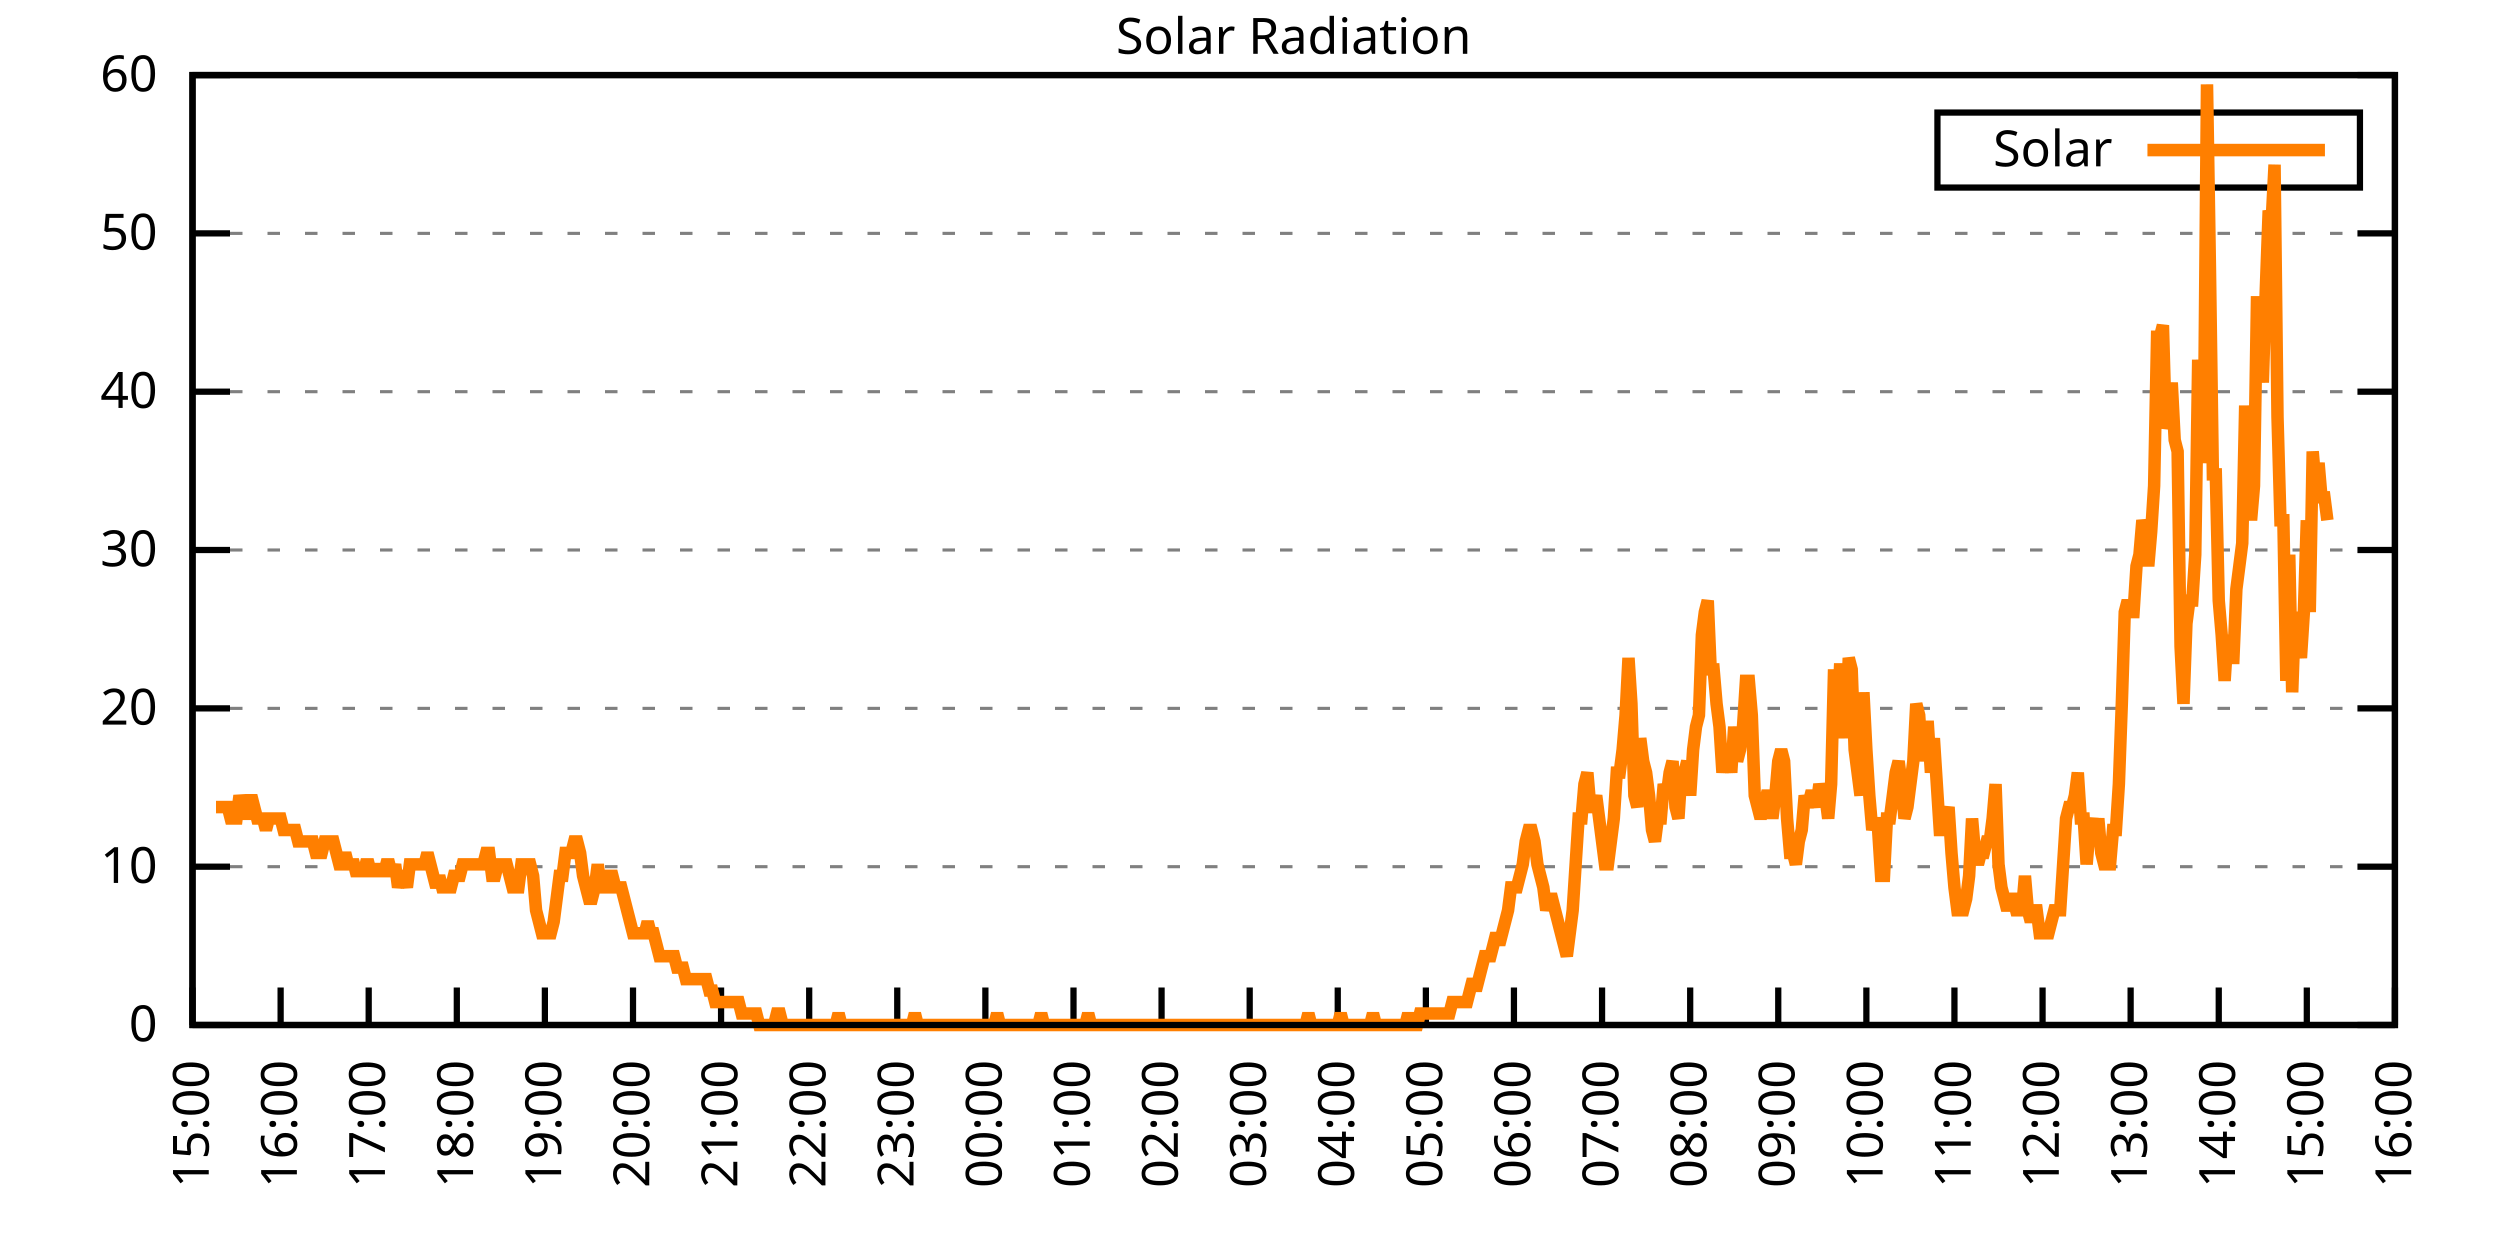
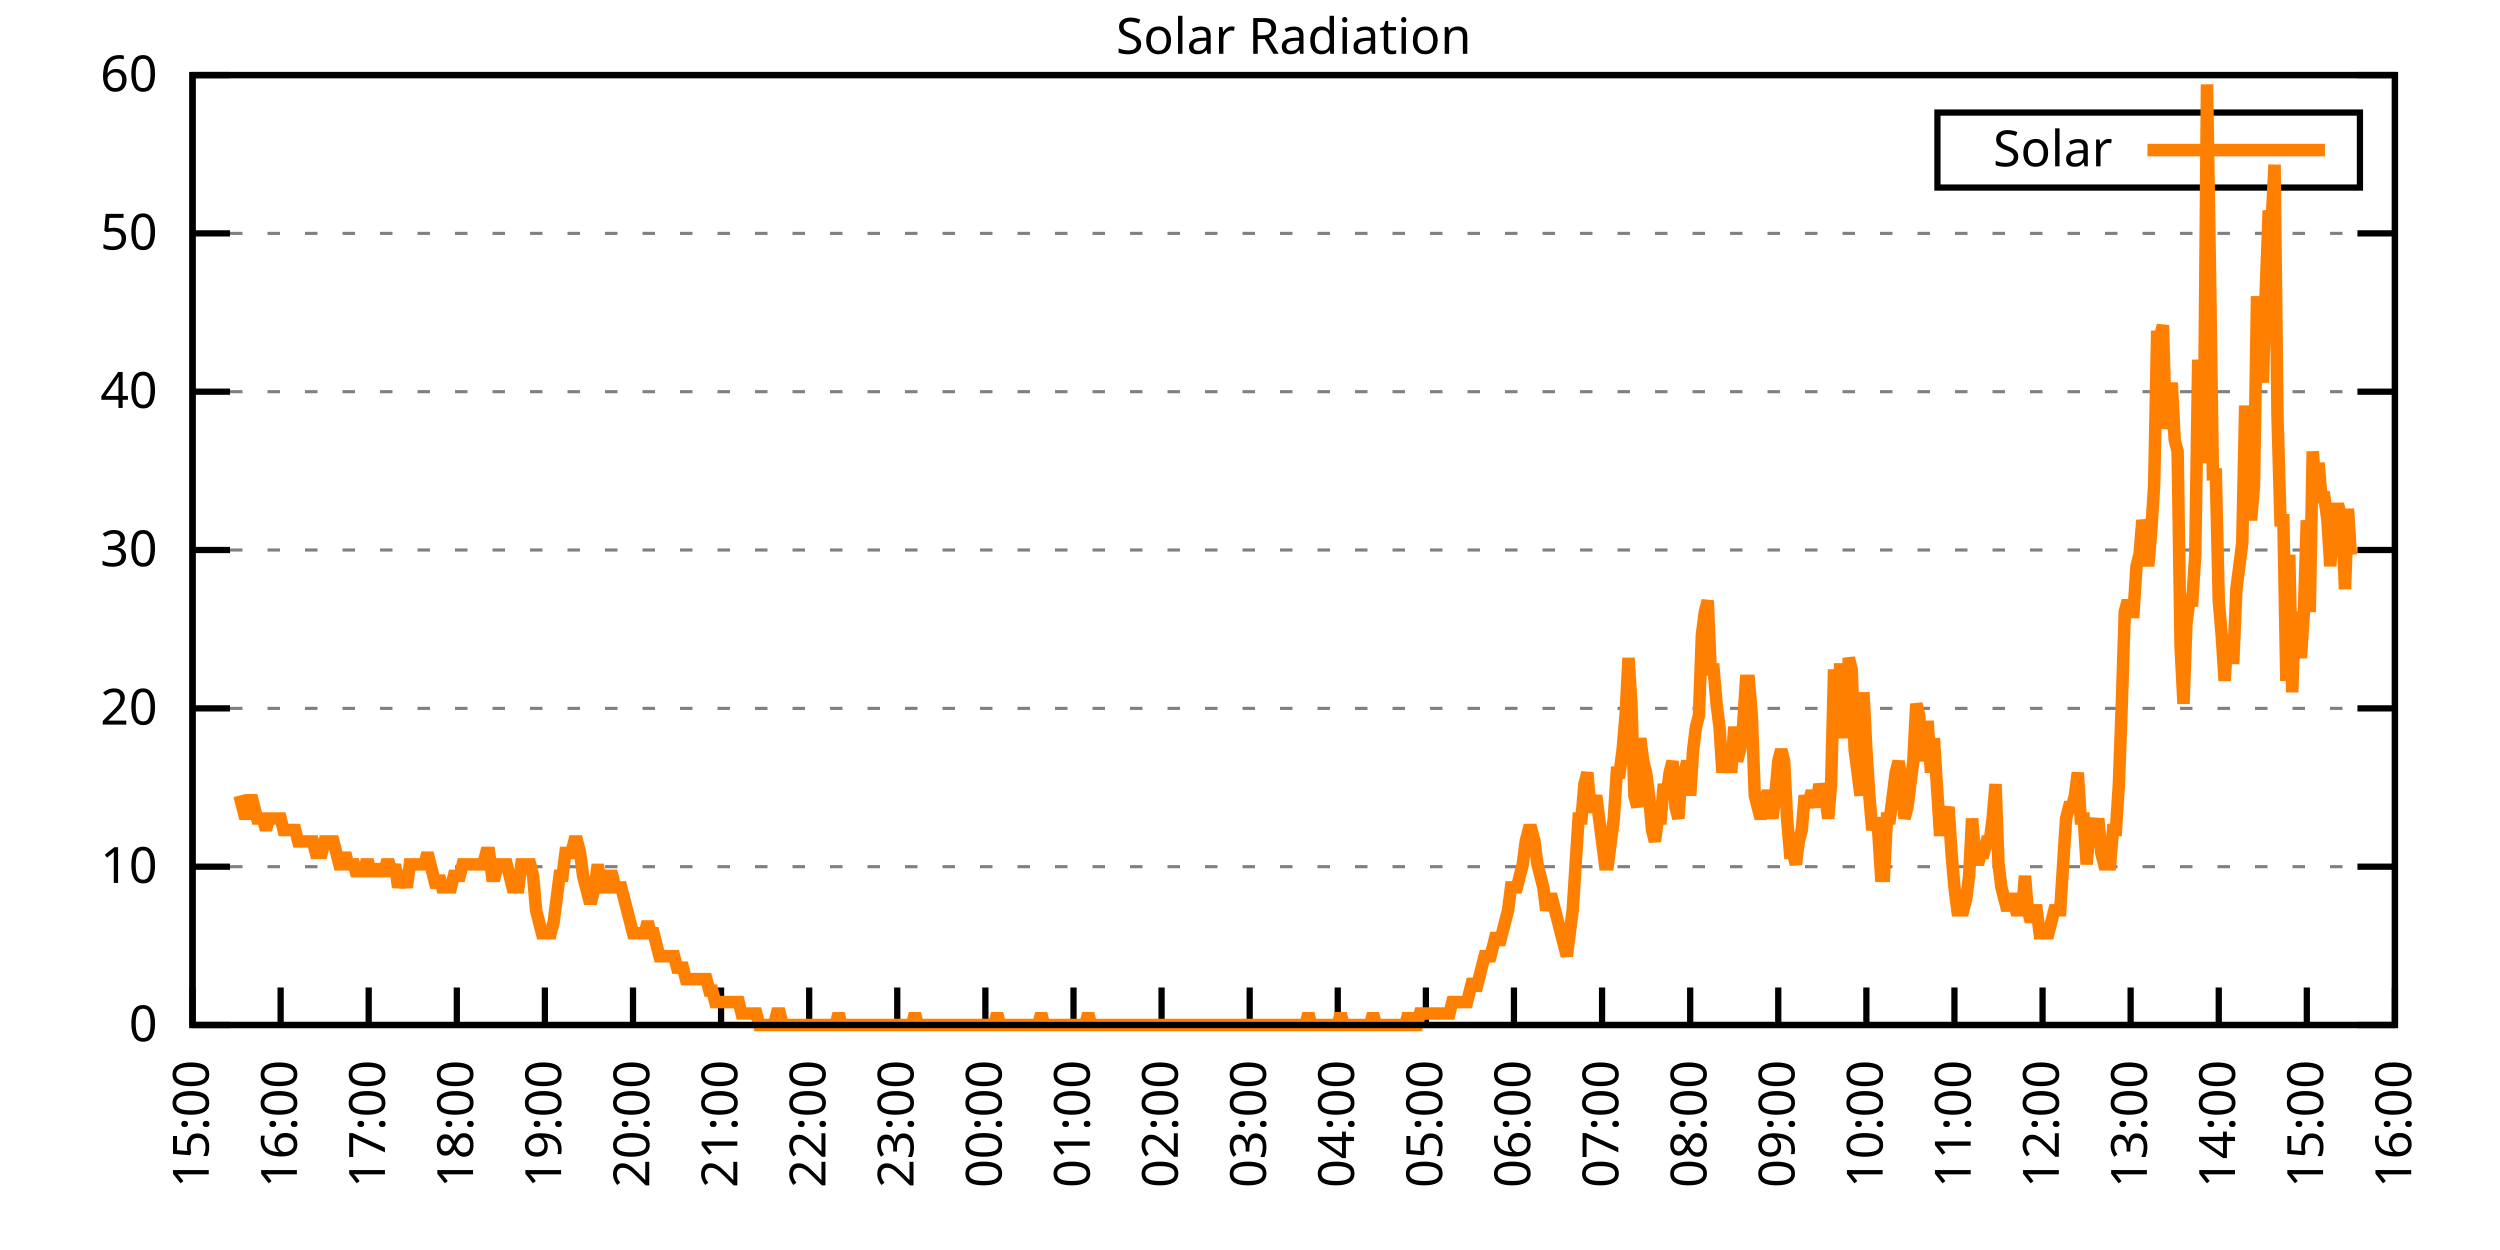
<svg xmlns="http://www.w3.org/2000/svg" xmlns:xlink="http://www.w3.org/1999/xlink" width="400" height="200" viewBox="0 0 400 200">
  <g id="gnuplot_canvas">
    <rect x="0" y="0" width="400" height="200" fill="none" />
    <defs>
      <circle id="gpDot" r="0.5" stroke-width="0.5" stroke="currentColor" />
      <path id="gpPt0" stroke-width="0.333" stroke="currentColor" d="M-1,0 h2 M0,-1 v2" />
      <path id="gpPt1" stroke-width="0.333" stroke="currentColor" d="M-1,-1 L1,1 M1,-1 L-1,1" />
      <path id="gpPt2" stroke-width="0.333" stroke="currentColor" d="M-1,0 L1,0 M0,-1 L0,1 M-1,-1 L1,1 M-1,1 L1,-1" />
      <rect id="gpPt3" stroke-width="0.333" stroke="currentColor" x="-1" y="-1" width="2" height="2" />
      <rect id="gpPt4" stroke-width="0.333" stroke="currentColor" fill="currentColor" x="-1" y="-1" width="2" height="2" />
      <circle id="gpPt5" stroke-width="0.333" stroke="currentColor" cx="0" cy="0" r="1" />
      <use xlink:href="#gpPt5" id="gpPt6" fill="currentColor" stroke="none" />
      <path id="gpPt7" stroke-width="0.333" stroke="currentColor" d="M0,-1.33 L-1.33,0.67 L1.33,0.67 z" />
      <use xlink:href="#gpPt7" id="gpPt8" fill="currentColor" stroke="none" />
      <use xlink:href="#gpPt7" id="gpPt9" stroke="currentColor" transform="rotate(180)" />
      <use xlink:href="#gpPt9" id="gpPt10" fill="currentColor" stroke="none" />
      <use xlink:href="#gpPt3" id="gpPt11" stroke="currentColor" transform="rotate(45)" />
      <use xlink:href="#gpPt11" id="gpPt12" fill="currentColor" stroke="none" />
      <path id="gpPt13" stroke-width="0.333" stroke="currentColor" d="M0,1.330 L1.265,0.411 L0.782,-1.067 L-0.782,-1.076 L-1.265,0.411 z" />
      <use xlink:href="#gpPt13" id="gpPt14" fill="currentColor" stroke="none" />
      <filter id="textbox" filterUnits="objectBoundingBox" x="0" y="0" height="1" width="1">
        <feFlood flood-color="white" flood-opacity="1" result="bgnd" />
        <feComposite in="SourceGraphic" in2="bgnd" operator="atop" />
      </filter>
      <filter id="greybox" filterUnits="objectBoundingBox" x="0" y="0" height="1" width="1">
        <feFlood flood-color="lightgrey" flood-opacity="1" result="grey" />
        <feComposite in="SourceGraphic" in2="grey" operator="atop" />
      </filter>
    </defs>
    <g fill="none" color="white" stroke="currentColor" stroke-width="1.00" stroke-linecap="butt" stroke-linejoin="miter">
</g>
    <g fill="none" color="black" stroke="currentColor" stroke-width="1.00" stroke-linecap="butt" stroke-linejoin="miter">
      <g stroke="none" shape-rendering="crispEdges">
        <polygon fill="rgb(255, 255, 255)" points="30.80,164.00 383.18,164.00 383.18,12.02 30.80,12.02 " />
      </g>
    </g>
    <g fill="none" color="black" stroke="currentColor" stroke-width="1.00" stroke-linecap="butt" stroke-linejoin="miter">
</g>
    <g fill="none" color="black" stroke="black" stroke-width="0.50" stroke-linecap="butt" stroke-linejoin="miter">
</g>
    <g fill="none" color="gray" stroke="currentColor" stroke-width="0.50" stroke-linecap="butt" stroke-linejoin="miter">
      <path stroke="gray" stroke-dasharray="2,4" class="gridline" d="M30.80,164.00 L383.19,164.00  " />
    </g>
    <g fill="none" color="gray" stroke="gray" stroke-width="1.00" stroke-linecap="butt" stroke-linejoin="miter">
</g>
    <g fill="none" color="black" stroke="currentColor" stroke-width="1.00" stroke-linecap="butt" stroke-linejoin="miter">
      <path stroke="black" d="M30.80,164.00 L36.80,164.00 M383.19,164.00 L377.19,164.00  " />
      <g transform="translate(25.20,166.60)" stroke="none" fill="black" font-family="Sans" font-size="8.00" text-anchor="end">
        <text>
          <tspan font-family="Sans"> 0</tspan>
        </text>
      </g>
    </g>
    <g fill="none" color="black" stroke="currentColor" stroke-width="1.00" stroke-linecap="butt" stroke-linejoin="miter">
</g>
    <g fill="none" color="black" stroke="black" stroke-width="0.50" stroke-linecap="butt" stroke-linejoin="miter">
</g>
    <g fill="none" color="gray" stroke="currentColor" stroke-width="0.50" stroke-linecap="butt" stroke-linejoin="miter">
      <path stroke="gray" stroke-dasharray="2,4" class="gridline" d="M30.80,138.67 L383.19,138.67  " />
    </g>
    <g fill="none" color="gray" stroke="gray" stroke-width="1.00" stroke-linecap="butt" stroke-linejoin="miter">
</g>
    <g fill="none" color="black" stroke="currentColor" stroke-width="1.00" stroke-linecap="butt" stroke-linejoin="miter">
      <path stroke="black" d="M30.80,138.67 L36.80,138.67 M383.19,138.67 L377.19,138.67  " />
      <g transform="translate(25.20,141.27)" stroke="none" fill="black" font-family="Sans" font-size="8.00" text-anchor="end">
        <text>
          <tspan font-family="Sans"> 10</tspan>
        </text>
      </g>
    </g>
    <g fill="none" color="black" stroke="currentColor" stroke-width="1.00" stroke-linecap="butt" stroke-linejoin="miter">
</g>
    <g fill="none" color="black" stroke="black" stroke-width="0.50" stroke-linecap="butt" stroke-linejoin="miter">
</g>
    <g fill="none" color="gray" stroke="currentColor" stroke-width="0.50" stroke-linecap="butt" stroke-linejoin="miter">
      <path stroke="gray" stroke-dasharray="2,4" class="gridline" d="M30.80,113.34 L383.19,113.34  " />
    </g>
    <g fill="none" color="gray" stroke="gray" stroke-width="1.00" stroke-linecap="butt" stroke-linejoin="miter">
</g>
    <g fill="none" color="black" stroke="currentColor" stroke-width="1.00" stroke-linecap="butt" stroke-linejoin="miter">
      <path stroke="black" d="M30.80,113.34 L36.80,113.34 M383.19,113.34 L377.19,113.34  " />
      <g transform="translate(25.20,115.94)" stroke="none" fill="black" font-family="Sans" font-size="8.00" text-anchor="end">
        <text>
          <tspan font-family="Sans"> 20</tspan>
        </text>
      </g>
    </g>
    <g fill="none" color="black" stroke="currentColor" stroke-width="1.00" stroke-linecap="butt" stroke-linejoin="miter">
</g>
    <g fill="none" color="black" stroke="black" stroke-width="0.50" stroke-linecap="butt" stroke-linejoin="miter">
</g>
    <g fill="none" color="gray" stroke="currentColor" stroke-width="0.50" stroke-linecap="butt" stroke-linejoin="miter">
      <path stroke="gray" stroke-dasharray="2,4" class="gridline" d="M30.80,88.00 L383.19,88.00  " />
    </g>
    <g fill="none" color="gray" stroke="gray" stroke-width="1.00" stroke-linecap="butt" stroke-linejoin="miter">
</g>
    <g fill="none" color="black" stroke="currentColor" stroke-width="1.00" stroke-linecap="butt" stroke-linejoin="miter">
      <path stroke="black" d="M30.80,88.00 L36.80,88.00 M383.19,88.00 L377.19,88.00  " />
      <g transform="translate(25.20,90.60)" stroke="none" fill="black" font-family="Sans" font-size="8.00" text-anchor="end">
        <text>
          <tspan font-family="Sans"> 30</tspan>
        </text>
      </g>
    </g>
    <g fill="none" color="black" stroke="currentColor" stroke-width="1.00" stroke-linecap="butt" stroke-linejoin="miter">
</g>
    <g fill="none" color="black" stroke="black" stroke-width="0.50" stroke-linecap="butt" stroke-linejoin="miter">
</g>
    <g fill="none" color="gray" stroke="currentColor" stroke-width="0.50" stroke-linecap="butt" stroke-linejoin="miter">
      <path stroke="gray" stroke-dasharray="2,4" class="gridline" d="M30.80,62.67 L383.19,62.67  " />
    </g>
    <g fill="none" color="gray" stroke="gray" stroke-width="1.00" stroke-linecap="butt" stroke-linejoin="miter">
</g>
    <g fill="none" color="black" stroke="currentColor" stroke-width="1.00" stroke-linecap="butt" stroke-linejoin="miter">
      <path stroke="black" d="M30.80,62.67 L36.80,62.67 M383.19,62.67 L377.19,62.67  " />
      <g transform="translate(25.20,65.27)" stroke="none" fill="black" font-family="Sans" font-size="8.00" text-anchor="end">
        <text>
          <tspan font-family="Sans"> 40</tspan>
        </text>
      </g>
    </g>
    <g fill="none" color="black" stroke="currentColor" stroke-width="1.00" stroke-linecap="butt" stroke-linejoin="miter">
</g>
    <g fill="none" color="black" stroke="black" stroke-width="0.50" stroke-linecap="butt" stroke-linejoin="miter">
</g>
    <g fill="none" color="gray" stroke="currentColor" stroke-width="0.50" stroke-linecap="butt" stroke-linejoin="miter">
      <path stroke="gray" stroke-dasharray="2,4" class="gridline" d="M30.80,37.34 L383.19,37.34  " />
    </g>
    <g fill="none" color="gray" stroke="gray" stroke-width="1.00" stroke-linecap="butt" stroke-linejoin="miter">
</g>
    <g fill="none" color="black" stroke="currentColor" stroke-width="1.00" stroke-linecap="butt" stroke-linejoin="miter">
      <path stroke="black" d="M30.80,37.34 L36.80,37.34 M383.19,37.34 L377.19,37.34  " />
      <g transform="translate(25.20,39.94)" stroke="none" fill="black" font-family="Sans" font-size="8.00" text-anchor="end">
        <text>
          <tspan font-family="Sans"> 50</tspan>
        </text>
      </g>
    </g>
    <g fill="none" color="black" stroke="currentColor" stroke-width="1.00" stroke-linecap="butt" stroke-linejoin="miter">
</g>
    <g fill="none" color="black" stroke="black" stroke-width="0.50" stroke-linecap="butt" stroke-linejoin="miter">
</g>
    <g fill="none" color="gray" stroke="currentColor" stroke-width="0.50" stroke-linecap="butt" stroke-linejoin="miter">
      <path stroke="gray" stroke-dasharray="2,4" class="gridline" d="M30.80,12.01 L383.19,12.01  " />
    </g>
    <g fill="none" color="gray" stroke="gray" stroke-width="1.00" stroke-linecap="butt" stroke-linejoin="miter">
</g>
    <g fill="none" color="black" stroke="currentColor" stroke-width="1.00" stroke-linecap="butt" stroke-linejoin="miter">
      <path stroke="black" d="M30.80,12.01 L36.80,12.01 M383.19,12.01 L377.19,12.01  " />
      <g transform="translate(25.20,14.61)" stroke="none" fill="black" font-family="Sans" font-size="8.00" text-anchor="end">
        <text>
          <tspan font-family="Sans"> 60</tspan>
        </text>
      </g>
    </g>
    <g fill="none" color="black" stroke="currentColor" stroke-width="1.00" stroke-linecap="butt" stroke-linejoin="miter">
      <path stroke="black" d="M30.80,164.00 L30.80,158.00  " />
      <g transform="translate(33.40,169.60) rotate(270.00)" stroke="none" fill="black" font-family="Sans" font-size="8.00" text-anchor="end">
        <text>
          <tspan font-family="Sans">15:00</tspan>
        </text>
      </g>
    </g>
    <g fill="none" color="black" stroke="currentColor" stroke-width="1.00" stroke-linecap="butt" stroke-linejoin="miter">
      <path stroke="black" d="M44.90,164.00 L44.90,158.00  " />
      <g transform="translate(47.50,169.60) rotate(270.00)" stroke="none" fill="black" font-family="Sans" font-size="8.00" text-anchor="end">
        <text>
          <tspan font-family="Sans">16:00</tspan>
        </text>
      </g>
    </g>
    <g fill="none" color="black" stroke="currentColor" stroke-width="1.00" stroke-linecap="butt" stroke-linejoin="miter">
      <path stroke="black" d="M58.99,164.00 L58.99,158.00  " />
      <g transform="translate(61.59,169.60) rotate(270.00)" stroke="none" fill="black" font-family="Sans" font-size="8.00" text-anchor="end">
        <text>
          <tspan font-family="Sans">17:00</tspan>
        </text>
      </g>
    </g>
    <g fill="none" color="black" stroke="currentColor" stroke-width="1.00" stroke-linecap="butt" stroke-linejoin="miter">
      <path stroke="black" d="M73.09,164.00 L73.09,158.00  " />
      <g transform="translate(75.69,169.60) rotate(270.00)" stroke="none" fill="black" font-family="Sans" font-size="8.00" text-anchor="end">
        <text>
          <tspan font-family="Sans">18:00</tspan>
        </text>
      </g>
    </g>
    <g fill="none" color="black" stroke="currentColor" stroke-width="1.00" stroke-linecap="butt" stroke-linejoin="miter">
      <path stroke="black" d="M87.18,164.00 L87.18,158.00  " />
      <g transform="translate(89.78,169.60) rotate(270.00)" stroke="none" fill="black" font-family="Sans" font-size="8.00" text-anchor="end">
        <text>
          <tspan font-family="Sans">19:00</tspan>
        </text>
      </g>
    </g>
    <g fill="none" color="black" stroke="currentColor" stroke-width="1.00" stroke-linecap="butt" stroke-linejoin="miter">
      <path stroke="black" d="M101.28,164.00 L101.28,158.00  " />
      <g transform="translate(103.88,169.60) rotate(270.00)" stroke="none" fill="black" font-family="Sans" font-size="8.00" text-anchor="end">
        <text>
          <tspan font-family="Sans">20:00</tspan>
        </text>
      </g>
    </g>
    <g fill="none" color="black" stroke="currentColor" stroke-width="1.00" stroke-linecap="butt" stroke-linejoin="miter">
      <path stroke="black" d="M115.37,164.00 L115.37,158.00  " />
      <g transform="translate(117.97,169.60) rotate(270.00)" stroke="none" fill="black" font-family="Sans" font-size="8.00" text-anchor="end">
        <text>
          <tspan font-family="Sans">21:00</tspan>
        </text>
      </g>
    </g>
    <g fill="none" color="black" stroke="currentColor" stroke-width="1.00" stroke-linecap="butt" stroke-linejoin="miter">
      <path stroke="black" d="M129.47,164.00 L129.47,158.00  " />
      <g transform="translate(132.07,169.60) rotate(270.00)" stroke="none" fill="black" font-family="Sans" font-size="8.00" text-anchor="end">
        <text>
          <tspan font-family="Sans">22:00</tspan>
        </text>
      </g>
    </g>
    <g fill="none" color="black" stroke="currentColor" stroke-width="1.00" stroke-linecap="butt" stroke-linejoin="miter">
      <path stroke="black" d="M143.56,164.00 L143.56,158.00  " />
      <g transform="translate(146.16,169.60) rotate(270.00)" stroke="none" fill="black" font-family="Sans" font-size="8.00" text-anchor="end">
        <text>
          <tspan font-family="Sans">23:00</tspan>
        </text>
      </g>
    </g>
    <g fill="none" color="black" stroke="currentColor" stroke-width="1.00" stroke-linecap="butt" stroke-linejoin="miter">
      <path stroke="black" d="M157.66,164.00 L157.66,158.00  " />
      <g transform="translate(160.26,169.60) rotate(270.00)" stroke="none" fill="black" font-family="Sans" font-size="8.00" text-anchor="end">
        <text>
          <tspan font-family="Sans">00:00</tspan>
        </text>
      </g>
    </g>
    <g fill="none" color="black" stroke="currentColor" stroke-width="1.00" stroke-linecap="butt" stroke-linejoin="miter">
      <path stroke="black" d="M171.76,164.00 L171.76,158.00  " />
      <g transform="translate(174.36,169.60) rotate(270.00)" stroke="none" fill="black" font-family="Sans" font-size="8.00" text-anchor="end">
        <text>
          <tspan font-family="Sans">01:00</tspan>
        </text>
      </g>
    </g>
    <g fill="none" color="black" stroke="currentColor" stroke-width="1.00" stroke-linecap="butt" stroke-linejoin="miter">
      <path stroke="black" d="M185.85,164.00 L185.85,158.00  " />
      <g transform="translate(188.45,169.60) rotate(270.00)" stroke="none" fill="black" font-family="Sans" font-size="8.00" text-anchor="end">
        <text>
          <tspan font-family="Sans">02:00</tspan>
        </text>
      </g>
    </g>
    <g fill="none" color="black" stroke="currentColor" stroke-width="1.00" stroke-linecap="butt" stroke-linejoin="miter">
      <path stroke="black" d="M199.95,164.00 L199.95,158.00  " />
      <g transform="translate(202.55,169.60) rotate(270.00)" stroke="none" fill="black" font-family="Sans" font-size="8.00" text-anchor="end">
        <text>
          <tspan font-family="Sans">03:00</tspan>
        </text>
      </g>
    </g>
    <g fill="none" color="black" stroke="currentColor" stroke-width="1.00" stroke-linecap="butt" stroke-linejoin="miter">
      <path stroke="black" d="M214.04,164.00 L214.04,158.00  " />
      <g transform="translate(216.64,169.60) rotate(270.00)" stroke="none" fill="black" font-family="Sans" font-size="8.00" text-anchor="end">
        <text>
          <tspan font-family="Sans">04:00</tspan>
        </text>
      </g>
    </g>
    <g fill="none" color="black" stroke="currentColor" stroke-width="1.00" stroke-linecap="butt" stroke-linejoin="miter">
      <path stroke="black" d="M228.14,164.00 L228.14,158.00  " />
      <g transform="translate(230.74,169.60) rotate(270.00)" stroke="none" fill="black" font-family="Sans" font-size="8.00" text-anchor="end">
        <text>
          <tspan font-family="Sans">05:00</tspan>
        </text>
      </g>
    </g>
    <g fill="none" color="black" stroke="currentColor" stroke-width="1.00" stroke-linecap="butt" stroke-linejoin="miter">
      <path stroke="black" d="M242.23,164.00 L242.23,158.00  " />
      <g transform="translate(244.83,169.60) rotate(270.00)" stroke="none" fill="black" font-family="Sans" font-size="8.00" text-anchor="end">
        <text>
          <tspan font-family="Sans">06:00</tspan>
        </text>
      </g>
    </g>
    <g fill="none" color="black" stroke="currentColor" stroke-width="1.00" stroke-linecap="butt" stroke-linejoin="miter">
      <path stroke="black" d="M256.33,164.00 L256.33,158.00  " />
      <g transform="translate(258.93,169.60) rotate(270.00)" stroke="none" fill="black" font-family="Sans" font-size="8.00" text-anchor="end">
        <text>
          <tspan font-family="Sans">07:00</tspan>
        </text>
      </g>
    </g>
    <g fill="none" color="black" stroke="currentColor" stroke-width="1.00" stroke-linecap="butt" stroke-linejoin="miter">
      <path stroke="black" d="M270.43,164.00 L270.43,158.00  " />
      <g transform="translate(273.03,169.60) rotate(270.00)" stroke="none" fill="black" font-family="Sans" font-size="8.00" text-anchor="end">
        <text>
          <tspan font-family="Sans">08:00</tspan>
        </text>
      </g>
    </g>
    <g fill="none" color="black" stroke="currentColor" stroke-width="1.00" stroke-linecap="butt" stroke-linejoin="miter">
      <path stroke="black" d="M284.52,164.00 L284.52,158.00  " />
      <g transform="translate(287.12,169.60) rotate(270.00)" stroke="none" fill="black" font-family="Sans" font-size="8.00" text-anchor="end">
        <text>
          <tspan font-family="Sans">09:00</tspan>
        </text>
      </g>
    </g>
    <g fill="none" color="black" stroke="currentColor" stroke-width="1.00" stroke-linecap="butt" stroke-linejoin="miter">
      <path stroke="black" d="M298.62,164.00 L298.62,158.00  " />
      <g transform="translate(301.22,169.60) rotate(270.00)" stroke="none" fill="black" font-family="Sans" font-size="8.00" text-anchor="end">
        <text>
          <tspan font-family="Sans">10:00</tspan>
        </text>
      </g>
    </g>
    <g fill="none" color="black" stroke="currentColor" stroke-width="1.00" stroke-linecap="butt" stroke-linejoin="miter">
      <path stroke="black" d="M312.71,164.00 L312.71,158.00  " />
      <g transform="translate(315.31,169.60) rotate(270.00)" stroke="none" fill="black" font-family="Sans" font-size="8.00" text-anchor="end">
        <text>
          <tspan font-family="Sans">11:00</tspan>
        </text>
      </g>
    </g>
    <g fill="none" color="black" stroke="currentColor" stroke-width="1.00" stroke-linecap="butt" stroke-linejoin="miter">
      <path stroke="black" d="M326.81,164.00 L326.81,158.00  " />
      <g transform="translate(329.41,169.60) rotate(270.00)" stroke="none" fill="black" font-family="Sans" font-size="8.00" text-anchor="end">
        <text>
          <tspan font-family="Sans">12:00</tspan>
        </text>
      </g>
    </g>
    <g fill="none" color="black" stroke="currentColor" stroke-width="1.00" stroke-linecap="butt" stroke-linejoin="miter">
      <path stroke="black" d="M340.90,164.00 L340.90,158.00  " />
      <g transform="translate(343.50,169.60) rotate(270.00)" stroke="none" fill="black" font-family="Sans" font-size="8.00" text-anchor="end">
        <text>
          <tspan font-family="Sans">13:00</tspan>
        </text>
      </g>
    </g>
    <g fill="none" color="black" stroke="currentColor" stroke-width="1.00" stroke-linecap="butt" stroke-linejoin="miter">
      <path stroke="black" d="M355.00,164.00 L355.00,158.00  " />
      <g transform="translate(357.60,169.60) rotate(270.00)" stroke="none" fill="black" font-family="Sans" font-size="8.00" text-anchor="end">
        <text>
          <tspan font-family="Sans">14:00</tspan>
        </text>
      </g>
    </g>
    <g fill="none" color="black" stroke="currentColor" stroke-width="1.00" stroke-linecap="butt" stroke-linejoin="miter">
      <path stroke="black" d="M369.09,164.00 L369.09,158.00  " />
      <g transform="translate(371.69,169.60) rotate(270.00)" stroke="none" fill="black" font-family="Sans" font-size="8.00" text-anchor="end">
        <text>
          <tspan font-family="Sans">15:00</tspan>
        </text>
      </g>
    </g>
    <g fill="none" color="black" stroke="currentColor" stroke-width="1.00" stroke-linecap="butt" stroke-linejoin="miter">
      <path stroke="black" d="M383.19,164.00 L383.19,158.00  " />
      <g transform="translate(385.79,169.60) rotate(270.00)" stroke="none" fill="black" font-family="Sans" font-size="8.00" text-anchor="end">
        <text>
          <tspan font-family="Sans">16:00</tspan>
        </text>
      </g>
    </g>
    <g fill="none" color="black" stroke="currentColor" stroke-width="1.00" stroke-linecap="butt" stroke-linejoin="miter">
</g>
    <g fill="none" color="black" stroke="currentColor" stroke-width="1.00" stroke-linecap="butt" stroke-linejoin="miter">
      <path stroke="black" d="M30.80,12.01 L30.80,164.00 L383.19,164.00 L383.19,12.01 L30.80,12.01 Z  " />
    </g>
    <g fill="none" color="black" stroke="currentColor" stroke-width="1.00" stroke-linecap="butt" stroke-linejoin="miter">
</g>
    <g fill="none" color="black" stroke="currentColor" stroke-width="1.00" stroke-linecap="butt" stroke-linejoin="miter">
      <path stroke="black" d="M309.99,30.01 L309.99,18.01 L377.59,18.01 L377.59,30.01 L309.99,30.01 Z  " />
    </g>
    <g id="Solar_Radiation_plot_1">
      <g fill="none" color="white" stroke="black" stroke-width="2.00" stroke-linecap="butt" stroke-linejoin="miter">
</g>
      <g fill="none" color="black" stroke="currentColor" stroke-width="2.00" stroke-linecap="butt" stroke-linejoin="miter">
        <g transform="translate(337.99,26.61)" stroke="none" fill="black" font-family="Sans" font-size="8.00" text-anchor="end">
          <text>
            <tspan font-family="Sans">Solar</tspan>
          </text>
        </g>
      </g>
      <g fill="none" color="black" stroke="currentColor" stroke-width="2.00" stroke-linecap="butt" stroke-linejoin="miter">
-         <path stroke="rgb(255, 127,   0)" d="M343.59,24.01 L371.99,24.01 M34.56,129.13 L35.03,129.13 L35.50,129.13 L35.97,129.13 L36.44,129.13 L36.91,130.96   L37.38,130.96 L37.85,130.96 L38.32,127.29 L38.79,129.13 L39.26,130.96 L39.73,129.13 L40.20,127.29 L40.67,129.13   L41.14,130.96 L41.61,130.96 L42.08,130.96 L42.55,132.80 L43.02,130.96 L43.49,130.96 L43.96,130.96 L44.43,130.96   L44.90,130.96 L45.37,132.80 L45.84,132.80 L46.31,132.80 L46.78,132.80 L47.24,132.80 L47.71,134.63 L48.18,134.63   L48.65,134.63 L49.12,134.63 L49.59,134.63 L50.06,134.63 L50.53,136.47 L51.00,136.47 L51.47,136.47 L51.94,134.63   L52.41,134.63 L52.88,134.63 L53.35,134.63 L53.82,136.47 L54.29,138.30 L54.76,138.30 L55.23,136.47 L55.70,138.30   L56.17,138.30 L56.64,138.30 L57.11,140.14 L57.58,138.30 L58.05,140.14 L58.52,138.30 L58.99,138.30 L59.46,140.14   L59.93,138.30 L60.40,140.14 L60.87,138.30 L61.34,140.14 L61.81,138.30 L62.28,138.30 L62.75,140.14 L63.22,138.30   L63.69,141.98 L64.16,140.14 L64.63,140.14 L65.10,141.98 L65.57,138.30 L66.04,138.30 L66.51,138.30 L66.98,138.30   L67.45,138.30 L67.92,138.30 L68.39,136.47 L68.86,138.30 L69.33,140.14 L69.80,141.98 L70.27,140.14 L70.74,141.98   L71.21,141.98 L71.68,141.98 L72.15,141.98 L72.62,140.14 L73.09,140.14 L73.56,140.14 L74.03,138.30 L74.50,138.30   L74.97,138.30 L75.44,138.30 L75.91,138.30 L76.38,138.30 L76.85,138.30 L77.32,138.30 L77.79,136.47 L78.26,136.47   L78.73,140.14 L79.19,140.14 L79.66,138.30 L80.13,138.30 L80.60,138.30 L81.07,138.30 L81.54,140.14 L82.01,141.98   L82.48,141.98 L82.95,141.98 L83.42,138.30 L83.89,138.30 L84.36,138.30 L84.83,138.30 L85.30,140.14 L85.77,145.65   L86.24,147.48 L86.71,149.32 L87.18,149.32 L87.65,149.32 L88.12,149.32 L88.59,147.48 L89.06,143.81 L89.53,140.14   L90.00,140.14 L90.47,136.47 L90.94,136.47 L91.41,136.47 L91.88,134.63 L92.35,134.63 L92.82,136.47 L93.29,140.14   L93.76,141.98 L94.23,143.81 L94.70,143.81 L95.17,141.98 L95.64,138.30 L96.11,141.98 L96.58,141.98 L97.05,141.98   L97.52,140.14 L97.99,140.14 L98.46,141.98 L98.93,141.98 L99.40,141.98 L99.87,143.81 L100.34,145.65 L100.81,147.48   L101.28,149.32 L101.75,149.32 L102.22,149.32 L102.69,149.32 L103.16,149.32 L103.63,147.48 L104.10,149.32 L104.57,149.32   L105.04,151.15 L105.51,152.99 L105.98,152.99 L106.45,152.99 L106.92,152.99 L107.39,152.99 L107.86,152.99 L108.33,154.82   L108.80,154.82 L109.27,154.82 L109.74,156.66 L110.21,156.66 L110.68,156.66 L111.14,156.66 L111.61,156.66 L112.08,156.66   L112.55,156.66 L113.02,156.66 L113.49,158.49 L113.96,158.49 L114.43,160.33 L114.90,160.33 L115.37,160.33 L115.84,160.33   L116.31,160.33 L116.78,160.33 L117.25,160.33 L117.72,160.33 L118.19,160.33 L118.66,162.16 L119.13,162.16 L119.60,162.16   L120.07,162.16 L120.54,162.16 L121.01,162.16 L121.48,164.00 L121.95,164.00 L122.42,164.00 L122.89,164.00 L123.36,164.00   L123.83,164.00 L124.30,162.16 L124.77,162.16 L125.24,164.00 L125.71,164.00 L126.18,164.00 L126.65,164.00 L127.12,164.00   L127.59,164.00 L128.06,164.00 L128.53,164.00 L129.00,164.00 L129.47,164.00 L129.94,164.00 L130.41,164.00 L130.88,164.00   L131.35,164.00 L131.82,164.00 L132.29,164.00 L132.76,164.00 L133.23,164.00 L133.70,164.00 L134.17,162.16 L134.64,164.00   L135.11,164.00 L135.58,164.00 L136.05,164.00 L136.52,164.00 L136.99,164.00 L137.46,164.00 L137.93,164.00 L138.40,164.00   L138.87,164.00 L139.34,164.00 L139.81,164.00 L140.28,164.00 L140.75,164.00 L141.22,164.00 L141.69,164.00 L142.16,164.00   L142.63,164.00 L143.09,164.00 L143.56,164.00 L144.03,164.00 L144.50,164.00 L144.97,164.00 L145.44,164.00 L145.91,164.00   L146.38,162.16 L146.85,164.00 L147.32,164.00 L147.79,164.00 L148.26,164.00 L148.73,164.00 L149.20,164.00 L149.67,164.00   L150.14,164.00 L150.61,164.00 L151.08,164.00 L151.55,164.00 L152.02,164.00 L152.49,164.00 L152.96,164.00 L153.43,164.00   L153.90,164.00 L154.37,164.00 L154.84,164.00 L155.31,164.00 L155.78,164.00 L156.25,164.00 L156.72,164.00 L157.19,164.00   L157.66,164.00 L158.13,164.00 L158.60,164.00 L159.07,164.00 L159.54,162.16 L160.01,164.00 L160.48,164.00 L160.95,164.00   L161.42,164.00 L161.89,164.00 L162.36,164.00 L162.83,164.00 L163.30,164.00 L163.77,164.00 L164.24,164.00 L164.71,164.00   L165.18,164.00 L165.65,164.00 L166.12,164.00 L166.59,162.16 L167.06,164.00 L167.53,164.00 L168.00,164.00 L168.47,164.00   L168.94,164.00 L169.41,164.00 L169.88,164.00 L170.35,164.00 L170.82,164.00 L171.29,164.00 L171.76,164.00 L172.23,164.00   L172.70,164.00 L173.17,164.00 L173.64,164.00 L174.11,162.16 L174.58,164.00 L175.04,164.00 L175.51,164.00 L175.98,164.00   L176.45,164.00 L176.92,164.00 L177.39,164.00 L177.86,164.00 L178.33,164.00 L178.80,164.00 L179.27,164.00 L179.74,164.00   L180.21,164.00 L180.68,164.00 L181.15,164.00 L181.62,164.00 L182.09,164.00 L182.56,164.00 L183.03,164.00 L183.50,164.00   L183.97,164.00 L184.44,164.00 L184.91,164.00 L185.38,164.00 L185.85,164.00 L186.32,164.00 L186.79,164.00 L187.26,164.00   L187.73,164.00 L188.20,164.00 L188.67,164.00 L189.14,164.00 L189.61,164.00 L190.08,164.00 L190.55,164.00 L191.02,164.00   L191.49,164.00 L191.96,164.00 L192.43,164.00 L192.90,164.00 L193.37,164.00 L193.84,164.00 L194.31,164.00 L194.78,164.00   L195.25,164.00 L195.72,164.00 L196.19,164.00 L196.66,164.00 L197.13,164.00 L197.60,164.00 L198.07,164.00 L198.54,164.00   L199.01,164.00 L199.48,164.00 L199.95,164.00 L200.42,164.00 L200.89,164.00 L201.36,164.00 L201.83,164.00 L202.30,164.00   L202.77,164.00 L203.24,164.00 L203.71,164.00 L204.18,164.00 L204.65,164.00 L205.12,164.00 L205.59,164.00 L206.06,164.00   L206.53,164.00 L207.00,164.00 L207.46,164.00 L207.93,164.00 L208.40,164.00 L208.87,164.00 L209.34,162.16 L209.81,164.00   L210.28,164.00 L210.75,164.00 L211.22,164.00 L211.69,164.00 L212.16,164.00 L212.63,164.00 L213.10,164.00 L213.57,164.00   L214.04,164.00 L214.51,162.16 L214.98,164.00 L215.45,164.00 L215.92,164.00 L216.39,164.00 L216.86,164.00 L217.33,164.00   L217.80,164.00 L218.27,164.00 L218.74,164.00 L219.21,164.00 L219.68,162.16 L220.15,164.00 L220.62,164.00 L221.09,164.00   L221.56,164.00 L222.03,164.00 L222.50,164.00 L222.97,164.00 L223.44,164.00 L223.91,164.00 L224.38,164.00 L224.85,164.00   L225.32,162.16 L225.79,164.00 L226.26,164.00 L226.73,164.00 L227.20,162.16 L227.67,162.16 L228.14,162.16 L228.61,162.16   L229.08,162.16 L229.55,162.16 L230.02,162.16 L230.49,162.16 L230.96,162.16 L231.43,162.16 L231.90,162.16 L232.37,160.33   L232.84,160.33 L233.31,160.33 L233.78,160.33 L234.25,160.33 L234.72,160.33 L235.19,158.49 L235.66,156.66 L236.13,158.49   L236.60,156.66 L237.07,154.82 L237.54,152.99 L238.01,152.99 L238.48,152.99 L238.95,151.15 L239.41,149.32 L239.88,151.15   L240.35,149.32 L240.82,147.48 L241.29,145.65 L241.76,141.98 L242.23,141.98 L242.70,141.98 L243.17,140.14 L243.64,138.30   L244.11,134.63 L244.58,132.80 L245.05,132.80 L245.52,134.63 L245.99,138.30 L246.46,140.14 L246.93,141.98 L247.40,145.65   L247.87,143.81 L248.34,143.81 L248.81,145.65 L249.28,147.48 L249.75,149.32 L250.22,151.15 L250.69,152.99 L251.16,149.32   L251.63,145.65 L252.10,138.30 L252.57,130.96 L253.04,130.96 L253.51,125.46 L253.98,123.62 L254.45,129.13 L254.92,129.13   L255.39,127.29 L255.86,130.96 L256.33,134.63 L256.80,138.30 L257.27,138.30 L257.74,134.63 L258.21,130.96 L258.68,123.62   L259.15,123.62 L259.62,119.95 L260.09,114.44 L260.56,105.27 L261.03,112.61 L261.50,127.29 L261.97,129.13 L262.44,118.12   L262.91,121.79 L263.38,123.62 L263.85,127.29 L264.32,132.80 L264.79,134.63 L265.26,130.96 L265.73,130.96 L266.20,125.46   L266.67,127.29 L267.14,123.62 L267.61,121.79 L268.08,129.13 L268.55,130.96 L269.02,123.62 L269.49,123.62 L269.96,121.79   L270.43,127.29 L270.90,119.95 L271.36,116.28 L271.83,114.44 L272.30,101.60 L272.77,97.93 L273.24,96.09 L273.71,107.10   L274.18,107.10 L274.65,112.61 L275.12,116.28 L275.59,123.62 L276.06,119.95 L276.53,119.95 L277.00,123.62 L277.47,116.28   L277.94,121.79 L278.41,119.95 L278.88,116.28 L279.35,108.94 L279.82,108.94 L280.29,114.44 L280.76,127.29 L281.23,129.13   L281.70,130.96 L282.17,129.13 L282.64,127.29 L283.11,127.29 L283.58,130.96 L284.05,127.29 L284.52,121.79 L284.99,119.95   L285.46,121.79 L285.93,130.96 L286.40,136.47 L286.87,136.47 L287.34,138.30 L287.81,134.63 L288.28,132.80 L288.75,127.29   L289.22,129.13 L289.69,127.29 L290.16,127.29 L290.63,129.13 L291.10,125.46 L291.57,127.29 L292.04,127.29 L292.51,130.96   L292.98,125.46 L293.45,107.10 L293.92,118.12 L294.39,107.10 L294.86,107.10 L295.33,118.12 L295.80,105.27 L296.27,107.10   L296.74,119.95 L297.21,123.62 L297.68,127.29 L298.15,110.77 L298.62,119.95 L299.09,127.29 L299.56,132.80 L300.03,130.96   L300.50,132.80 L300.97,140.14 L301.44,140.14 L301.91,130.96 L302.38,130.96 L302.85,127.29 L303.31,123.62 L303.78,121.79   L304.25,125.46 L304.72,130.96 L305.19,129.13 L305.66,125.46 L306.13,121.79 L306.60,112.61 L307.07,114.44 L307.54,121.79   L308.01,116.28 L308.48,116.28 L308.95,123.62 L309.42,118.12 L309.89,125.46 L310.36,132.80 L310.83,132.80 L311.30,130.96   L311.77,129.13 L312.24,136.47 L312.71,141.98 L313.18,145.65 L313.65,145.65 L314.12,145.65 L314.59,143.81 L315.06,140.14   L315.53,130.96 L316.00,136.47 L316.47,138.30 L316.94,136.47 L317.41,136.47 L317.88,134.63 L318.35,134.63 L318.82,130.96   L319.29,125.46 L319.76,138.30 L320.23,141.98 L320.70,143.81 L321.17,145.65 L321.64,143.81 L322.11,143.81 L322.58,145.65   L323.05,145.65 L323.52,145.65 L323.99,140.14 L324.46,145.65 L324.93,147.48 L325.40,145.65 L325.87,145.65 L326.34,149.32   L326.81,149.32 L327.28,149.32 L327.75,149.32 L328.22,147.48 L328.69,145.65 L329.16,145.65 L329.63,145.65 L330.10,138.30   L330.57,130.96 L331.04,129.13 L331.51,129.13 L331.98,127.29 L332.45,123.62 L332.92,130.96 L333.39,130.96 L333.86,138.30   L334.33,132.80 L334.80,130.96 L335.26,134.63 L335.73,130.96 L336.20,136.47 L336.67,138.30 L337.14,138.30 L337.61,138.30   L338.08,132.80 L338.55,132.80 L339.02,125.46 L339.49,112.61 L339.96,97.93 L340.43,96.09 L340.90,97.93 L341.37,97.93   L341.84,90.59 L342.31,88.75 L342.78,83.24 L343.25,85.08 L343.72,90.59 L344.19,85.08 L344.66,77.74 L345.13,53.88   L345.60,53.88 L346.07,52.04 L346.54,68.56 L347.01,66.73 L347.48,61.22 L347.95,70.40 L348.42,72.23 L348.89,103.43   L349.36,112.61 L349.83,99.76 L350.30,96.09 L350.77,96.09 L351.24,88.75 L351.71,57.55 L352.18,74.07 L352.65,66.73   L353.12,13.50 L353.59,42.87 L354.06,75.90 L354.53,75.90 L355.00,96.09 L355.47,101.60 L355.94,108.94 L356.41,101.60   L356.88,105.27 L357.35,105.27 L357.82,94.26 L358.29,90.59 L358.76,86.91 L359.23,64.89 L359.70,77.74 L360.17,83.24   L360.64,77.74 L361.11,48.37 L361.58,48.37 L362.05,61.22 L362.52,46.54 L362.99,33.69 L363.46,35.52 L363.93,26.35   L364.40,66.73 L364.87,83.24 L365.34,83.24 L365.81,108.94 L366.28,88.75 L366.75,110.77 L367.21,97.93 L367.68,101.60   L368.15,105.27 L368.62,97.93 L369.09,83.24 L369.56,97.93 L370.03,72.23 L370.50,77.74 L370.97,74.07 L371.44,79.57   L371.91,79.57 L372.38,83.24  " />
+         <path stroke="rgb(255, 127,   0)" d="M343.59,24.01 L371.99,24.01 M38.32,127.29 L38.79,129.13 L39.26,130.96 L39.73,129.13 L40.20,127.29 L40.67,129.13   L41.14,130.96 L41.61,130.96 L42.08,130.96 L42.55,132.80 L43.02,130.96 L43.49,130.96 L43.96,130.96 L44.43,130.96   L44.90,130.96 L45.37,132.80 L45.84,132.80 L46.31,132.80 L46.78,132.80 L47.24,132.80 L47.71,134.63 L48.18,134.63   L48.65,134.63 L49.12,134.63 L49.59,134.63 L50.06,134.63 L50.53,136.47 L51.00,136.47 L51.47,136.47 L51.94,134.63   L52.41,134.63 L52.88,134.63 L53.35,134.63 L53.82,136.47 L54.29,138.30 L54.76,138.30 L55.23,136.47 L55.70,138.30   L56.17,138.30 L56.64,138.30 L57.11,140.14 L57.58,138.30 L58.05,140.14 L58.52,138.30 L58.99,138.30 L59.46,140.14   L59.93,138.30 L60.40,140.14 L60.87,138.30 L61.34,140.14 L61.81,138.30 L62.28,138.30 L62.75,140.14 L63.22,138.30   L63.69,141.98 L64.16,140.14 L64.63,140.14 L65.10,141.98 L65.57,138.30 L66.04,138.30 L66.51,138.30 L66.98,138.30   L67.45,138.30 L67.92,138.30 L68.39,136.47 L68.86,138.30 L69.33,140.14 L69.80,141.98 L70.27,140.14 L70.74,141.98   L71.21,141.98 L71.68,141.98 L72.15,141.98 L72.62,140.14 L73.09,140.14 L73.56,140.14 L74.03,138.30 L74.50,138.30   L74.97,138.30 L75.44,138.30 L75.91,138.30 L76.38,138.30 L76.85,138.30 L77.32,138.30 L77.79,136.47 L78.26,136.47   L78.73,140.14 L79.19,140.14 L79.66,138.30 L80.13,138.30 L80.60,138.30 L81.07,138.30 L81.54,140.14 L82.01,141.98   L82.48,141.98 L82.95,141.98 L83.42,138.30 L83.89,138.30 L84.36,138.30 L84.83,138.30 L85.30,140.14 L85.77,145.65   L86.24,147.48 L86.71,149.32 L87.18,149.32 L87.65,149.32 L88.12,149.32 L88.59,147.48 L89.06,143.81 L89.53,140.14   L90.00,140.14 L90.47,136.47 L90.94,136.47 L91.41,136.47 L91.88,134.63 L92.35,134.63 L92.82,136.47 L93.29,140.14   L93.76,141.98 L94.23,143.81 L94.70,143.81 L95.17,141.98 L95.64,138.30 L96.11,141.98 L96.58,141.98 L97.05,141.98   L97.52,140.14 L97.99,140.14 L98.46,141.98 L98.93,141.98 L99.40,141.98 L99.87,143.81 L100.34,145.65 L100.81,147.48   L101.28,149.32 L101.75,149.32 L102.22,149.32 L102.69,149.32 L103.16,149.32 L103.63,147.48 L104.10,149.32 L104.57,149.32   L105.04,151.15 L105.51,152.99 L105.98,152.99 L106.45,152.99 L106.92,152.99 L107.39,152.99 L107.86,152.99 L108.33,154.82   L108.80,154.82 L109.27,154.82 L109.74,156.66 L110.21,156.66 L110.68,156.66 L111.14,156.66 L111.61,156.66 L112.08,156.66   L112.55,156.66 L113.02,156.66 L113.49,158.49 L113.96,158.49 L114.43,160.33 L114.90,160.33 L115.37,160.33 L115.84,160.33   L116.31,160.33 L116.78,160.33 L117.25,160.33 L117.72,160.33 L118.19,160.33 L118.66,162.16 L119.13,162.16 L119.60,162.16   L120.07,162.16 L120.54,162.16 L121.01,162.16 L121.48,164.00 L121.95,164.00 L122.42,164.00 L122.89,164.00 L123.36,164.00   L123.83,164.00 L124.30,162.16 L124.77,162.16 L125.24,164.00 L125.71,164.00 L126.18,164.00 L126.65,164.00 L127.12,164.00   L127.59,164.00 L128.06,164.00 L128.53,164.00 L129.00,164.00 L129.47,164.00 L129.94,164.00 L130.41,164.00 L130.88,164.00   L131.35,164.00 L131.82,164.00 L132.29,164.00 L132.76,164.00 L133.23,164.00 L133.70,164.00 L134.17,162.16 L134.64,164.00   L135.11,164.00 L135.58,164.00 L136.05,164.00 L136.52,164.00 L136.99,164.00 L137.46,164.00 L137.93,164.00 L138.40,164.00   L138.87,164.00 L139.34,164.00 L139.81,164.00 L140.28,164.00 L140.75,164.00 L141.22,164.00 L141.69,164.00 L142.16,164.00   L142.63,164.00 L143.09,164.00 L143.56,164.00 L144.03,164.00 L144.50,164.00 L144.97,164.00 L145.44,164.00 L145.91,164.00   L146.38,162.16 L146.85,164.00 L147.32,164.00 L147.79,164.00 L148.26,164.00 L148.73,164.00 L149.20,164.00 L149.67,164.00   L150.14,164.00 L150.61,164.00 L151.08,164.00 L151.55,164.00 L152.02,164.00 L152.49,164.00 L152.96,164.00 L153.43,164.00   L153.90,164.00 L154.37,164.00 L154.84,164.00 L155.31,164.00 L155.78,164.00 L156.25,164.00 L156.72,164.00 L157.19,164.00   L157.66,164.00 L158.13,164.00 L158.60,164.00 L159.07,164.00 L159.54,162.16 L160.01,164.00 L160.48,164.00 L160.95,164.00   L161.42,164.00 L161.89,164.00 L162.36,164.00 L162.83,164.00 L163.30,164.00 L163.77,164.00 L164.24,164.00 L164.71,164.00   L165.18,164.00 L165.65,164.00 L166.12,164.00 L166.59,162.16 L167.06,164.00 L167.53,164.00 L168.00,164.00 L168.47,164.00   L168.94,164.00 L169.41,164.00 L169.88,164.00 L170.35,164.00 L170.82,164.00 L171.29,164.00 L171.76,164.00 L172.23,164.00   L172.70,164.00 L173.17,164.00 L173.64,164.00 L174.11,162.16 L174.58,164.00 L175.04,164.00 L175.51,164.00 L175.98,164.00   L176.45,164.00 L176.92,164.00 L177.39,164.00 L177.86,164.00 L178.33,164.00 L178.80,164.00 L179.27,164.00 L179.74,164.00   L180.21,164.00 L180.68,164.00 L181.15,164.00 L181.62,164.00 L182.09,164.00 L182.56,164.00 L183.03,164.00 L183.50,164.00   L183.97,164.00 L184.44,164.00 L184.91,164.00 L185.38,164.00 L185.85,164.00 L186.32,164.00 L186.79,164.00 L187.26,164.00   L187.73,164.00 L188.20,164.00 L188.67,164.00 L189.14,164.00 L189.61,164.00 L190.08,164.00 L190.55,164.00 L191.02,164.00   L191.49,164.00 L191.96,164.00 L192.43,164.00 L192.90,164.00 L193.37,164.00 L193.84,164.00 L194.31,164.00 L194.78,164.00   L195.25,164.00 L195.72,164.00 L196.19,164.00 L196.66,164.00 L197.13,164.00 L197.60,164.00 L198.07,164.00 L198.54,164.00   L199.01,164.00 L199.48,164.00 L199.95,164.00 L200.42,164.00 L200.89,164.00 L201.36,164.00 L201.83,164.00 L202.30,164.00   L202.77,164.00 L203.24,164.00 L203.71,164.00 L204.18,164.00 L204.65,164.00 L205.12,164.00 L205.59,164.00 L206.06,164.00   L206.53,164.00 L207.00,164.00 L207.46,164.00 L207.93,164.00 L208.40,164.00 L208.87,164.00 L209.34,162.16 L209.81,164.00   L210.28,164.00 L210.75,164.00 L211.22,164.00 L211.69,164.00 L212.16,164.00 L212.63,164.00 L213.10,164.00 L213.57,164.00   L214.04,164.00 L214.51,162.16 L214.98,164.00 L215.45,164.00 L215.92,164.00 L216.39,164.00 L216.86,164.00 L217.33,164.00   L217.80,164.00 L218.27,164.00 L218.74,164.00 L219.21,164.00 L219.68,162.16 L220.15,164.00 L220.62,164.00 L221.09,164.00   L221.56,164.00 L222.03,164.00 L222.50,164.00 L222.97,164.00 L223.44,164.00 L223.91,164.00 L224.38,164.00 L224.85,164.00   L225.32,162.16 L225.79,164.00 L226.26,164.00 L226.73,164.00 L227.20,162.16 L227.67,162.16 L228.14,162.16 L228.61,162.16   L229.08,162.16 L229.55,162.16 L230.02,162.16 L230.49,162.16 L230.96,162.16 L231.43,162.16 L231.90,162.16 L232.37,160.33   L232.84,160.33 L233.31,160.33 L233.78,160.33 L234.25,160.33 L234.72,160.33 L235.19,158.49 L235.66,156.66 L236.13,158.49   L236.60,156.66 L237.07,154.82 L237.54,152.99 L238.01,152.99 L238.48,152.99 L238.95,151.15 L239.41,149.32 L239.88,151.15   L240.35,149.32 L240.82,147.48 L241.29,145.65 L241.76,141.98 L242.23,141.98 L242.70,141.98 L243.17,140.14 L243.64,138.30   L244.11,134.63 L244.58,132.80 L245.05,132.80 L245.52,134.63 L245.99,138.30 L246.46,140.14 L246.93,141.98 L247.40,145.65   L247.87,143.81 L248.34,143.81 L248.81,145.65 L249.28,147.48 L249.75,149.32 L250.22,151.15 L250.69,152.99 L251.16,149.32   L251.63,145.65 L252.10,138.30 L252.57,130.96 L253.04,130.96 L253.51,125.46 L253.98,123.62 L254.45,129.13 L254.92,129.13   L255.39,127.29 L255.86,130.96 L256.33,134.63 L256.80,138.30 L257.27,138.30 L257.74,134.63 L258.21,130.96 L258.68,123.62   L259.15,123.62 L259.62,119.95 L260.09,114.44 L260.56,105.27 L261.03,112.61 L261.50,127.29 L261.97,129.13 L262.44,118.12   L262.91,121.79 L263.38,123.62 L263.85,127.29 L264.32,132.80 L264.79,134.63 L265.26,130.96 L265.73,130.96 L266.20,125.46   L266.67,127.29 L267.14,123.62 L267.61,121.79 L268.08,129.13 L268.55,130.96 L269.02,123.62 L269.49,123.62 L269.96,121.79   L270.43,127.29 L270.90,119.95 L271.36,116.28 L271.83,114.44 L272.30,101.60 L272.77,97.93 L273.24,96.09 L273.71,107.10   L274.18,107.10 L274.65,112.61 L275.12,116.28 L275.59,123.62 L276.06,119.95 L276.53,119.95 L277.00,123.62 L277.47,116.28   L277.94,121.79 L278.41,119.95 L278.88,116.28 L279.35,108.94 L279.82,108.94 L280.29,114.44 L280.76,127.29 L281.23,129.13   L281.70,130.96 L282.17,129.13 L282.64,127.29 L283.11,127.29 L283.58,130.96 L284.05,127.29 L284.52,121.79 L284.99,119.95   L285.46,121.79 L285.93,130.96 L286.40,136.47 L286.87,136.47 L287.34,138.30 L287.81,134.63 L288.28,132.80 L288.75,127.29   L289.22,129.13 L289.69,127.29 L290.16,127.29 L290.63,129.13 L291.10,125.46 L291.57,127.29 L292.04,127.29 L292.51,130.96   L292.98,125.46 L293.45,107.10 L293.92,118.12 L294.39,107.10 L294.86,107.10 L295.33,118.12 L295.80,105.27 L296.27,107.10   L296.74,119.95 L297.21,123.62 L297.68,127.29 L298.15,110.77 L298.62,119.95 L299.09,127.29 L299.56,132.80 L300.03,130.96   L300.50,132.80 L300.97,140.14 L301.44,140.14 L301.91,130.96 L302.38,130.96 L302.85,127.29 L303.31,123.62 L303.78,121.79   L304.25,125.46 L304.72,130.96 L305.19,129.13 L305.66,125.46 L306.13,121.79 L306.60,112.61 L307.07,114.44 L307.54,121.79   L308.01,116.28 L308.48,116.28 L308.95,123.62 L309.42,118.12 L309.89,125.46 L310.36,132.80 L310.83,132.80 L311.30,130.96   L311.77,129.13 L312.24,136.47 L312.71,141.98 L313.18,145.65 L313.65,145.65 L314.12,145.65 L314.59,143.81 L315.06,140.14   L315.53,130.96 L316.00,136.47 L316.47,138.30 L316.94,136.47 L317.41,136.47 L317.88,134.63 L318.35,134.63 L318.82,130.96   L319.29,125.46 L319.76,138.30 L320.23,141.98 L320.70,143.81 L321.17,145.65 L321.64,143.81 L322.11,143.81 L322.58,145.65   L323.05,145.65 L323.52,145.65 L323.99,140.14 L324.46,145.65 L324.93,147.48 L325.40,145.65 L325.87,145.65 L326.34,149.32   L326.81,149.32 L327.28,149.32 L327.75,149.32 L328.22,147.48 L328.69,145.65 L329.16,145.65 L329.63,145.65 L330.10,138.30   L330.57,130.96 L331.04,129.13 L331.51,129.13 L331.98,127.29 L332.45,123.62 L332.92,130.96 L333.39,130.96 L333.86,138.30   L334.33,132.80 L334.80,130.96 L335.26,134.63 L335.73,130.96 L336.20,136.47 L336.67,138.30 L337.14,138.30 L337.61,138.30   L338.08,132.80 L338.55,132.80 L339.02,125.46 L339.49,112.61 L339.96,97.93 L340.43,96.09 L340.90,97.93 L341.37,97.93   L341.84,90.59 L342.31,88.75 L342.78,83.24 L343.25,85.08 L343.72,90.59 L344.19,85.08 L344.66,77.74 L345.13,53.88   L345.60,53.88 L346.07,52.04 L346.54,68.56 L347.01,66.73 L347.48,61.22 L347.95,70.40 L348.42,72.23 L348.89,103.43   L349.36,112.61 L349.83,99.76 L350.30,96.09 L350.77,96.09 L351.24,88.75 L351.71,57.55 L352.18,74.07 L352.65,66.73   L353.12,13.50 L353.59,42.87 L354.06,75.90 L354.53,75.90 L355.00,96.09 L355.47,101.60 L355.94,108.94 L356.41,101.60   L356.88,105.27 L357.35,105.27 L357.82,94.26 L358.29,90.59 L358.76,86.91 L359.23,64.89 L359.70,77.74 L360.17,83.24   L360.64,77.74 L361.11,48.37 L361.58,48.37 L362.05,61.22 L362.52,46.54 L362.99,33.69 L363.46,35.52 L363.93,26.35   L364.40,66.73 L364.87,83.24 L365.34,83.24 L365.81,108.94 L366.28,88.75 L366.75,110.77 L367.21,97.93 L367.68,101.60   L368.15,105.27 L368.62,97.93 L369.09,83.24 L369.56,97.93 L370.03,72.23 L370.50,77.74 L370.97,74.07 L371.44,79.57   L371.91,79.57 L372.38,83.24 L372.85,90.59 L373.32,83.24 L373.79,81.41 L374.26,81.41 L374.73,83.24 L375.20,94.26   L375.67,81.41 L376.14,88.75  " />
      </g>
    </g>
    <g fill="none" color="black" stroke="currentColor" stroke-width="2.00" stroke-linecap="butt" stroke-linejoin="miter">
</g>
    <g fill="none" color="black" stroke="black" stroke-width="1.00" stroke-linecap="butt" stroke-linejoin="miter">
</g>
    <g fill="none" color="black" stroke="currentColor" stroke-width="1.00" stroke-linecap="butt" stroke-linejoin="miter">
      <path stroke="black" d="M30.80,12.01 L30.80,164.00 L383.19,164.00 L383.19,12.01 L30.80,12.01 Z  " />
      <g transform="translate(6.80,88.01) rotate(270.00)" stroke="none" fill="black" font-family="Sans" font-size="8.00" text-anchor="middle">
        <text />
      </g>
    </g>
    <g fill="none" color="black" stroke="currentColor" stroke-width="1.00" stroke-linecap="butt" stroke-linejoin="miter">
</g>
    <g fill="none" color="black" stroke="currentColor" stroke-width="1.00" stroke-linecap="butt" stroke-linejoin="miter">
      <g transform="translate(206.99,8.61)" stroke="none" fill="black" font-family="Sans" font-size="8.00" text-anchor="middle">
        <text>
          <tspan font-family="Sans">Solar Radiation</tspan>
        </text>
      </g>
    </g>
    <g fill="none" color="black" stroke="currentColor" stroke-width="1.00" stroke-linecap="butt" stroke-linejoin="miter">
</g>
  </g>
</svg>
